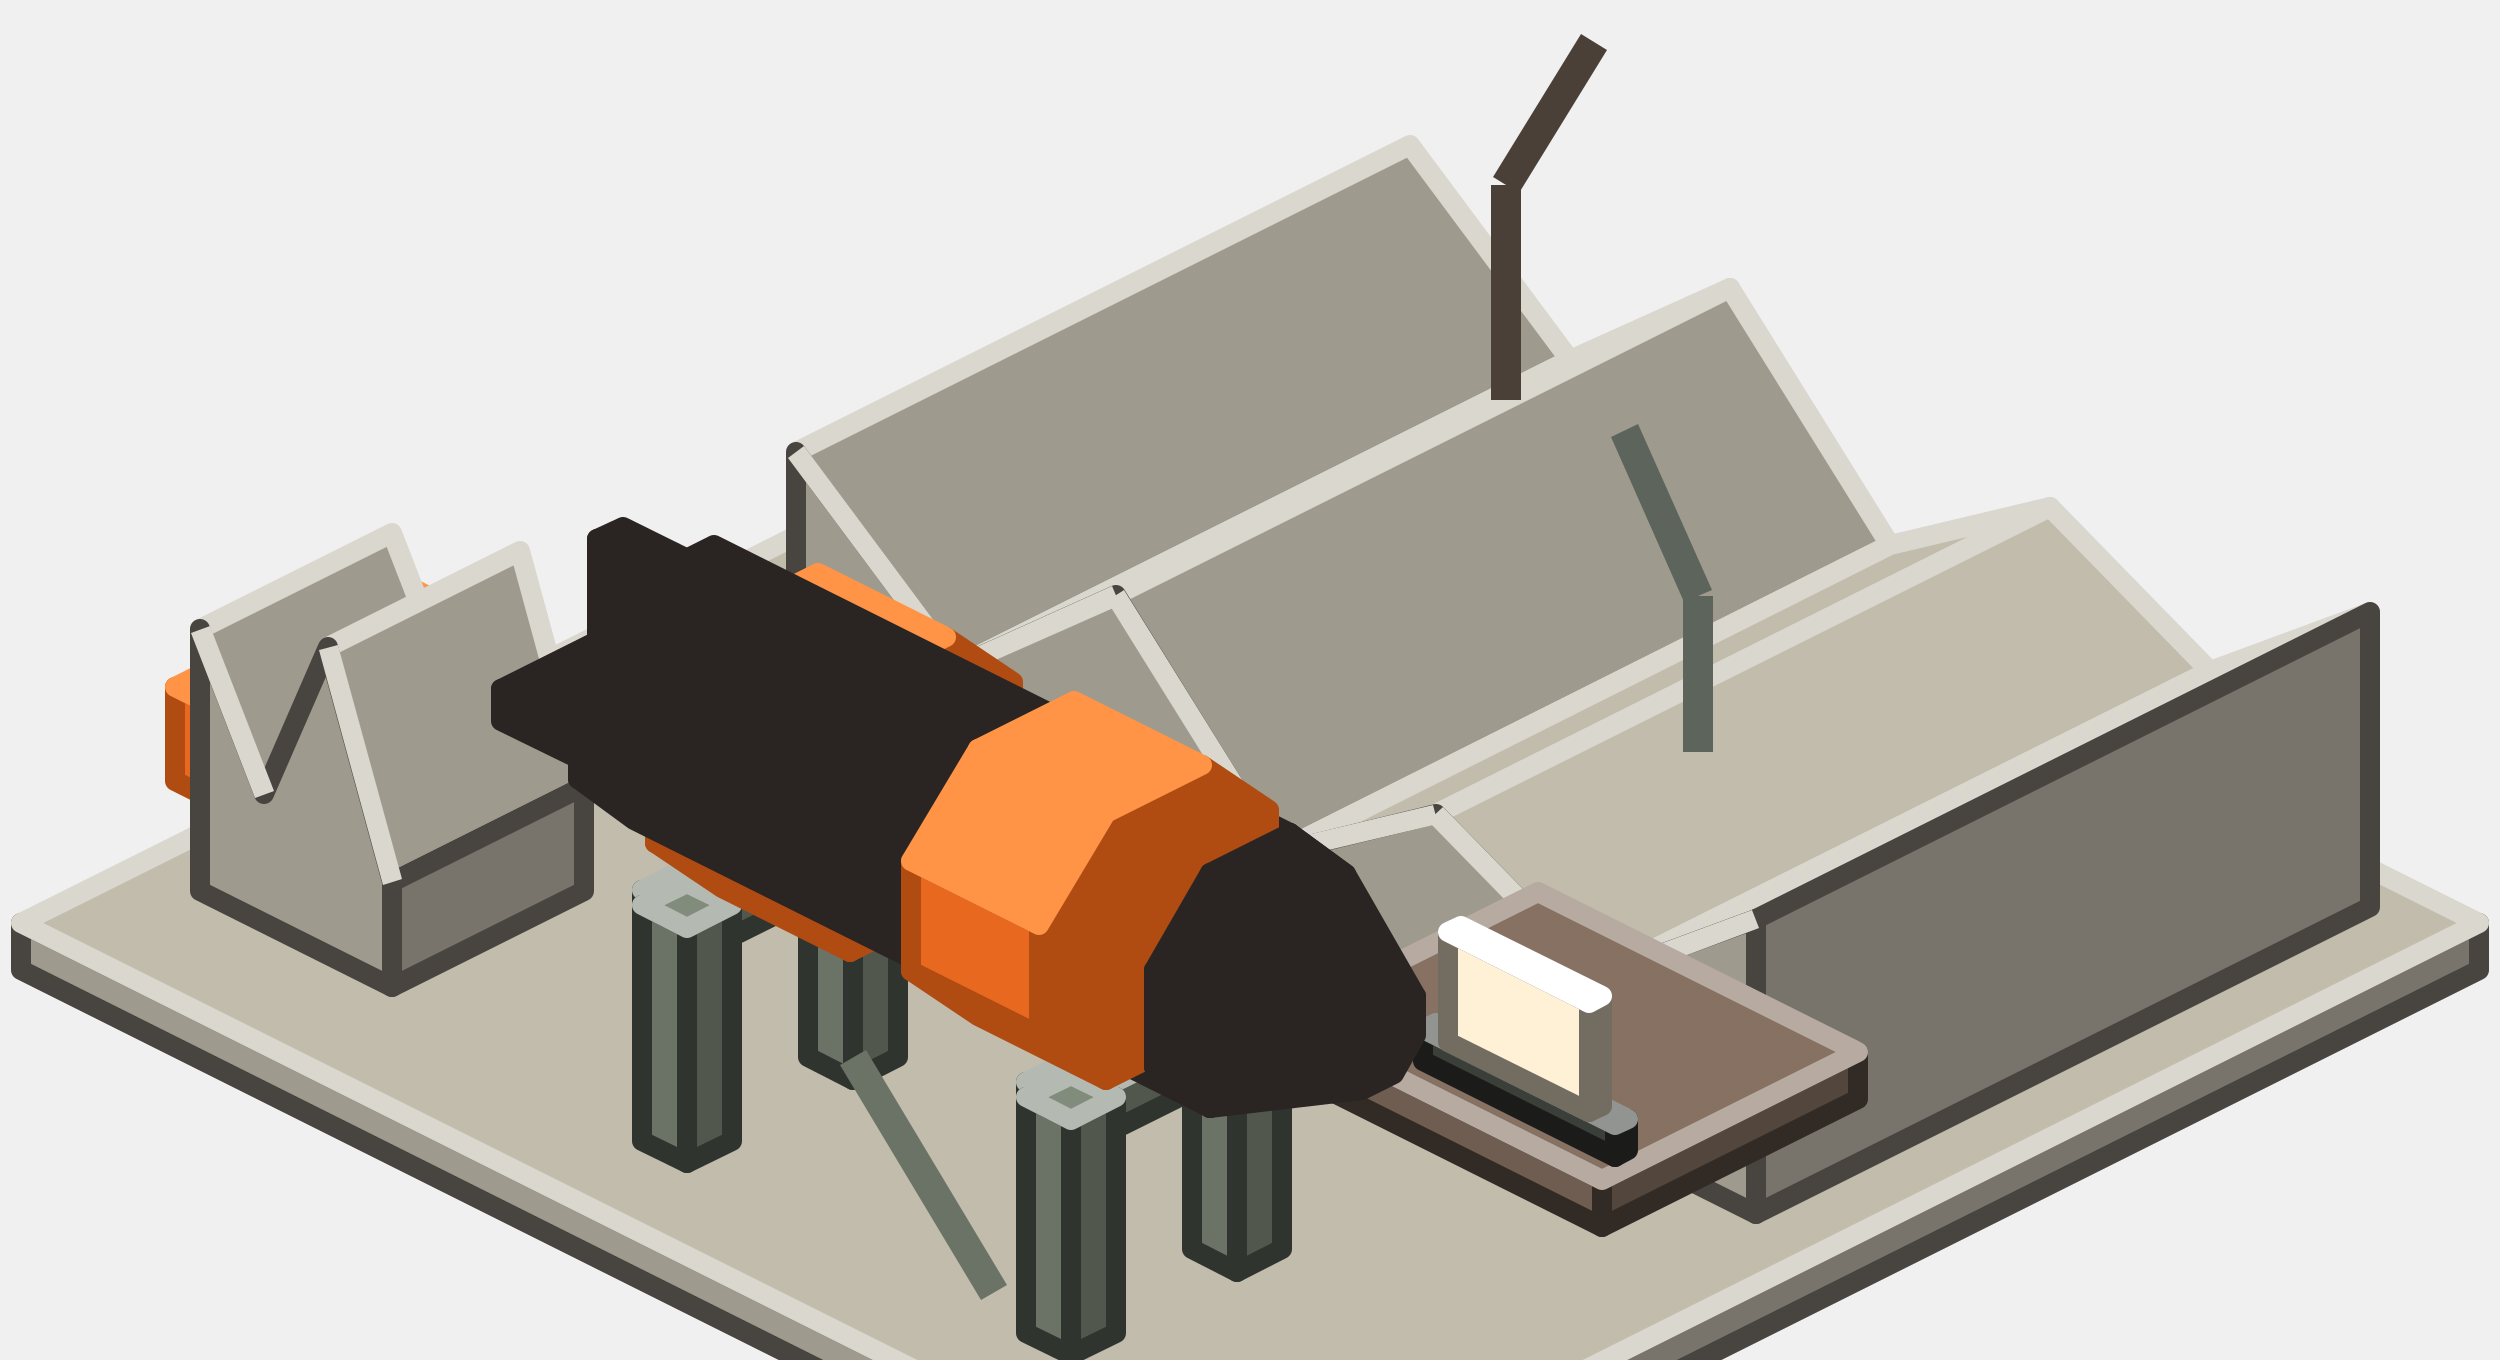
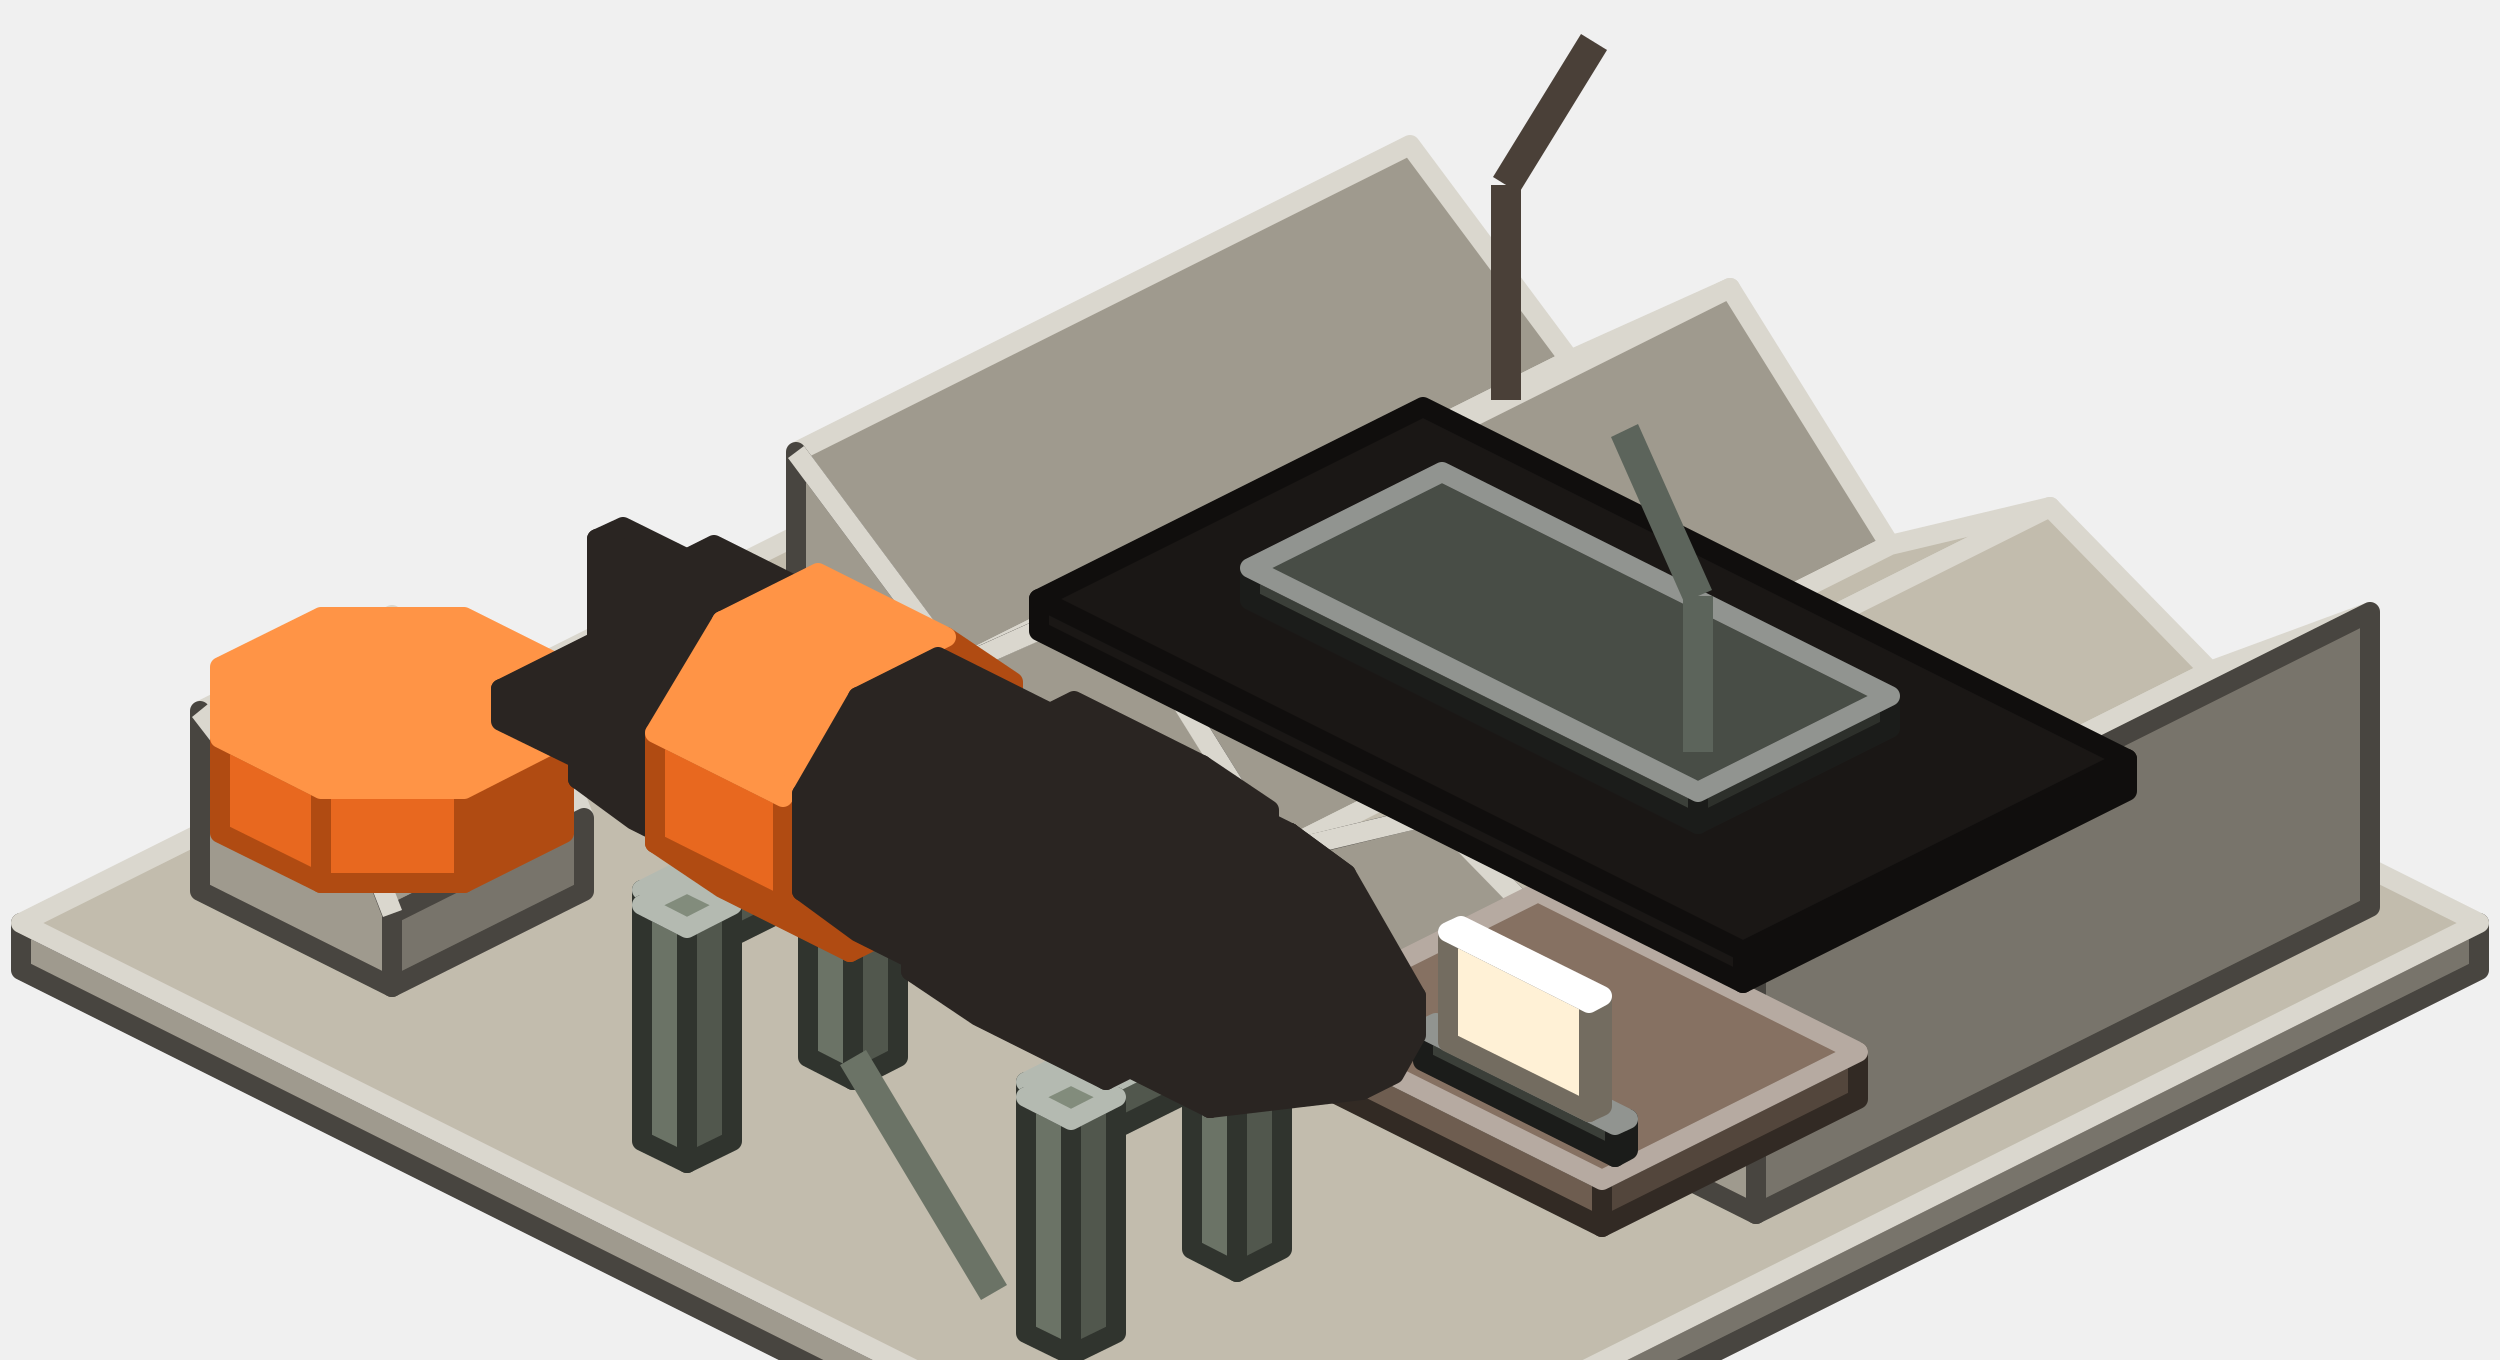
<svg xmlns="http://www.w3.org/2000/svg" width="250" height="136" viewBox="0 0 250 136">
  <g stroke-width="2" stroke-linejoin="round">
    <polygon points="84.1,138 2.1,97 2.1,92.3 93.5,138" fill="#9F9A8E" stroke="#484540" />
    <polygon points="247.9,97 165.9,138 156.5,138 247.9,92.3" fill="#78746B" stroke="#484540" />
    <polygon points="93.5,138 2.1,92.3 125,30.9 247.9,92.3 156.5,138" fill="#C2BCAD" stroke="#DAD7CE" />
+     <polygon points="163.4,79.5 137.8,66.7 137.8,62.8 163.4,75.6" fill="#3B3F39" stroke="#1B1C1A" />
+     <polygon points="182.6,69.9 163.4,79.5 163.4,75.6 182.6,66" fill="#2D302B" stroke="#1B1C1A" />
+     <polygon points="163.4,75.6 137.8,62.8 157,53.2 182.6,66" fill="#484D46" stroke="#919490" />
    <polygon points="141,14.5 157,36 95.6,66.7 79.6,45.2" fill="#9F9A8E" stroke="#DAD7CE" />
    <polygon points="157,36 173,28.8 111.6,59.5 95.6,66.7" fill="#C2BCAD" stroke="#DAD7CE" />
    <polygon points="173,28.8 189,54.5 127.6,85.3 111.6,59.5" fill="#9F9A8E" stroke="#DAD7CE" />
    <polygon points="189,54.5 205,50.7 143.6,81.4 127.6,85.3" fill="#C2BCAD" stroke="#DAD7CE" />
    <polygon points="205,50.7 221,67.1 159.6,97.8 143.6,81.4" fill="#C2BCAD" stroke="#DAD7CE" />
    <polygon points="221,67.1 237,61.2 175.6,91.9 159.6,97.8" fill="#C2BCAD" stroke="#DAD7CE" />
    <polygon points="79.6,73.4 175.6,121.4 175.6,91.9 159.6,97.8 143.6,81.4 127.6,85.3 111.6,59.5 95.6,66.7 79.6,45.2" fill="#9F9A8E" stroke="#484540" />
    <polygon points="237,90.7 175.6,121.4 175.6,91.9 237,61.2" fill="#78746B" stroke="#484540" />
    <polygon points="96.4,66.1 80.4,44.6 78.8,45.8 94.8,67.3" fill="#DAD7CE" />
    <polygon points="111.2,58.6 95.2,65.8 96,67.6 112,60.5" fill="#DAD7CE" />
    <polygon points="128.4,84.7 112.4,59 110.7,60.1 126.7,85.8" fill="#DAD7CE" />
    <polygon points="143.3,80.5 127.3,84.3 127.8,86.2 143.8,82.4" fill="#DAD7CE" />
    <polygon points="160.3,97.1 144.3,80.7 142.8,82.1 158.8,98.5" fill="#DAD7CE" />
    <polygon points="175.2,91 159.2,96.9 159.9,98.8 175.9,92.8" fill="#DAD7CE" />
-     <polygon points="149.1,40 149.1,18.5 152.1,18.5 152.1,40" fill="#4A4038" />
-     <polygon points="149.3,17.7 158.1,3.4 160.7,5 151.9,19.3" fill="#4A4038" />
-     <polygon points="39.2,89 17.5,78.1 17.5,68.7 39.2,79.6" fill="#E8681F" stroke="#B04B12" />
-     <polygon points="61,78.1 39.2,89 39.2,79.6 61,68.7" fill="#B04B12" stroke="#B04B12" />
-     <polygon points="39.2,79.6 17.5,68.7 39.2,57.8 61,68.7" fill="#FF9446" stroke="#FF9446" />
-     <polygon points="39.2,53.3 45.6,69.8 26.4,79.4 20,62.9" fill="#9F9A8E" stroke="#DAD7CE" />
-     <polygon points="52,55.1 58.4,78.6 39.2,88.2 32.8,64.7" fill="#9F9A8E" stroke="#DAD7CE" />
-     <polygon points="20,89.1 39.2,98.7 39.2,88.2 32.8,64.7 26.4,79.4 20,62.9" fill="#9F9A8E" stroke="#484540" />
-     <polygon points="58.4,89.1 39.2,98.7 39.2,88.2 58.4,78.6" fill="#78746B" stroke="#484540" />
-     <polygon points="27.4,79.1 21,62.6 19.1,63.3 25.5,79.8" fill="#DAD7CE" />
-     <polygon points="40.2,87.9 33.8,64.5 31.9,65 38.3,88.5" fill="#DAD7CE" />
+     <polygon points="39.2,61.5 45.6,69.8 26.4,79.4 20,71.1" fill="#9F9A8E" stroke="#DAD7CE" />
+     <polygon points="52,65.3 58.4,81.8 39.2,91.4 32.8,74.9" fill="#9F9A8E" stroke="#DAD7CE" />
+     <polygon points="20,89.1 39.2,98.7 39.2,91.4 32.8,74.9 26.4,79.4 20,71.1" fill="#9F9A8E" stroke="#484540" />
+     <polygon points="58.4,89.1 39.2,98.7 39.2,91.4 58.4,81.8" fill="#78746B" stroke="#484540" />
+     <polygon points="27.2,78.8 20.8,70.4 19.2,71.7 25.6,80" fill="#DAD7CE" />
+     <polygon points="40.2,91 33.8,74.6 31.9,75.3 38.3,91.7" fill="#DAD7CE" />
+     <polygon points="46.4,88.3 32.1,88.3 32.1,78.9 46.4,78.9" fill="#E8681F" stroke="#B04B12" />
+     <polygon points="32.1,88.3 22,83.3 22,73.8 32.1,78.9" fill="#E8681F" stroke="#B04B12" />
+     <polygon points="56.4,83.3 46.4,88.3 46.4,78.9 56.4,73.8" fill="#B04B12" stroke="#B04B12" />
+     <polygon points="46.4,78.9 32.1,78.9 22,73.8 22,66.7 32.1,61.7 46.4,61.7 56.4,66.7 56.4,73.8" fill="#FF9446" stroke="#FF9446" />
    <polygon points="160.2,122.7 128.2,106.7 128.2,102 160.2,118" fill="#6E5D50" stroke="#322A24" />
    <polygon points="185.8,109.9 160.2,122.7 160.2,118 185.8,105.2" fill="#53463C" stroke="#322A24" />
    <polygon points="160.2,118 128.2,102 153.8,89.2 185.8,105.2" fill="#867162" stroke="#B6AAA1" />
+     <polygon points="174.3,98.3 103.9,63.1 103.9,59.9 174.3,95.1" fill="#1A1715" stroke="#100E0D" />
+     <polygon points="212.7,79.1 174.3,98.3 174.3,95.1 212.7,75.9" fill="#100E0D" stroke="#100E0D" />
+     <polygon points="174.3,95.1 103.9,59.9 142.3,40.7 212.7,75.9" fill="#1A1715" stroke="#100E0D" />
+     <polygon points="149.1,40 149.1,18.5 152.1,18.5 152.1,40" fill="#4A4038" />
+     <polygon points="149.3,17.7 158.1,3.4 160.7,5 151.9,19.3" fill="#4A4038" />
+     <polygon points="169.8,82.4 125,60 125,56.8 169.8,79.2" fill="#3B3F39" stroke="#1B1C1A" />
+     <polygon points="189,72.8 169.8,82.4 169.8,79.2 189,69.6" fill="#2D302B" stroke="#1B1C1A" />
+     <polygon points="169.8,79.2 125,56.8 144.2,47.2 189,69.6" fill="#484D46" stroke="#919490" />
    <polygon points="85.3,108 80.8,105.7 80.8,82.2 85.3,84.5" fill="#6B7366" stroke="#30342E" />
    <polygon points="89.8,105.7 85.3,108 85.3,84.5 89.8,82.2" fill="#51574D" stroke="#30342E" />
    <polygon points="85.3,84.5 80.8,82.2 85.3,80 89.8,82.2" fill="#828C7C" stroke="#B4BAB1" />
    <polygon points="161.5,115.7 142.3,106.1 142.3,102.9 161.5,112.5" fill="#3B3F39" stroke="#1B1C1A" />
    <polygon points="162.8,115 161.5,115.7 161.5,112.5 162.8,111.9" fill="#2D302B" stroke="#1B1C1A" />
    <polygon points="161.5,112.5 142.3,102.9 143.6,102.3 162.8,111.9" fill="#484D46" stroke="#919490" />
    <polygon points="158.9,111.2 144.8,104.2 144.8,93.2 158.9,100.3" fill="#FFF1D6" stroke="#736C60" />
    <polygon points="160.2,110.6 158.9,111.2 158.9,100.3 160.2,99.6" fill="#C1B6A2" stroke="#736C60" />
    <polygon points="158.9,100.3 144.8,93.2 146.1,92.6 160.2,99.6" fill="#FFFFFF" stroke="#FFFFFF" />
    <polygon points="168.3,75.2 168.3,59.6 171.3,59.6 171.3,75.2" fill="#5C645B" />
    <polygon points="168.4,60.2 161.1,43.7 163.8,42.4 171.2,59" fill="#5C645B" />
    <polygon points="68.7,81.9 59.7,77.5 59.7,53.9 68.7,58.4" fill="#2A2522" stroke="#2A2522" />
    <polygon points="71.2,80.7 68.7,81.9 68.7,58.4 71.2,57.1" fill="#2A2522" stroke="#2A2522" />
    <polygon points="68.7,58.4 59.7,53.9 62.3,52.7 71.2,57.1" fill="#2A2522" stroke="#2A2522" />
    <polygon points="59.1,76.5 50.1,72.1 50.1,68.9 59.1,73.4" fill="#2A2522" stroke="#2A2522" />
    <polygon points="80.8,65.7 59.1,76.5 59.1,73.4 80.8,62.5" fill="#2A2522" stroke="#2A2522" />
    <polygon points="59.1,73.4 50.1,68.9 71.9,58 80.8,62.5" fill="#2A2522" stroke="#2A2522" />
    <polygon points="68.7,95.9 64.2,93.7 64.2,89 68.7,91.2" fill="#6B7366" stroke="#30342E" />
    <polygon points="89.8,85.4 68.7,95.9 68.7,91.2 89.8,80.7" fill="#51574D" stroke="#30342E" />
    <polygon points="68.7,91.2 64.2,89 85.3,78.4 89.8,80.7" fill="#828C7C" stroke="#B4BAB1" />
    <polygon points="68.7,116.3 64.2,114.1 64.2,90.5 68.7,92.8" fill="#6B7366" stroke="#30342E" />
    <polygon points="73.2,114.1 68.7,116.3 68.7,92.8 73.2,90.5" fill="#51574D" stroke="#30342E" />
    <polygon points="68.7,92.8 64.2,90.5 68.7,88.3 73.2,90.5" fill="#828C7C" stroke="#B4BAB1" />
+     <polygon points="63.4,82 57.8,77.9 67.4,82.7 73,86.8" fill="#2A2522" stroke="#2A2522" />
+     <polygon points="57.8,77.9 57.8,68.2 67.4,73 67.4,82.7" fill="#2A2522" stroke="#2A2522" />
+     <polygon points="67.4,73 73,63.3 81,59.3 86.6,63.4 86.6,73.1 81,82.8 73,86.8 67.4,82.7" fill="#2A2522" stroke="#2A2522" />
+     <polygon points="57.8,68.2 63.4,58.5 73,63.3 67.4,73" fill="#2A2522" stroke="#2A2522" />
+     <polygon points="63.4,58.5 71.4,54.5 81,59.3 73,63.3" fill="#2A2522" stroke="#2A2522" />
    <polygon points="86.6,105 100.7,128.5 98.1,130 84,106.5" fill="#6B7366" />
    <polygon points="72.2,88.8 65.5,84.3 78.3,90.7 85,95.2" fill="#B04B12" stroke="#B04B12" />
    <polygon points="65.5,84.3 65.5,73.3 78.3,79.7 78.3,90.7" fill="#E8681F" stroke="#B04B12" />
    <polygon points="78.3,79.7 85,68.5 94.6,63.7 101.3,68.2 101.3,79.2 94.6,90.4 85,95.2 78.3,90.7" fill="#B04B12" stroke="#B04B12" />
    <polygon points="65.5,73.3 72.2,62.1 85,68.5 78.3,79.7" fill="#FF9446" stroke="#FF9446" />
    <polygon points="72.2,62.1 81.8,57.3 94.6,63.7 85,68.5" fill="#FF9446" stroke="#FF9446" />
    <polygon points="123.7,127.2 119.2,124.9 119.2,101.4 123.7,103.7" fill="#6B7366" stroke="#30342E" />
    <polygon points="128.2,124.9 123.7,127.2 123.7,103.7 128.2,101.4" fill="#51574D" stroke="#30342E" />
    <polygon points="123.7,103.7 119.2,101.4 123.7,99.2 128.2,101.4" fill="#828C7C" stroke="#B4BAB1" />
+     <polygon points="85.8,93.2 80.2,89.1 93,95.5 98.6,99.6" fill="#2A2522" stroke="#2A2522" />
+     <polygon points="80.2,89.1 80.2,79.4 93,85.8 93,95.5" fill="#2A2522" stroke="#2A2522" />
+     <polygon points="93,85.8 98.6,76.1 106.6,72.1 112.2,76.2 112.2,85.9 106.6,95.6 98.6,99.6 93,95.5" fill="#2A2522" stroke="#2A2522" />
+     <polygon points="80.2,79.4 85.8,69.7 98.6,76.1 93,85.8" fill="#2A2522" stroke="#2A2522" />
+     <polygon points="85.8,69.7 93.8,65.7 106.6,72.1 98.6,76.1" fill="#2A2522" stroke="#2A2522" />
    <polygon points="107.1,115.1 102.6,112.9 102.6,108.2 107.1,110.4" fill="#6B7366" stroke="#30342E" />
    <polygon points="128.2,104.6 107.1,115.1 107.1,110.4 128.2,99.9" fill="#51574D" stroke="#30342E" />
    <polygon points="107.1,110.4 102.6,108.2 123.7,97.6 128.2,99.9" fill="#828C7C" stroke="#B4BAB1" />
    <polygon points="107.1,135.5 102.6,133.3 102.6,109.7 107.1,112" fill="#6B7366" stroke="#30342E" />
    <polygon points="111.6,133.3 107.1,135.5 107.1,112 111.6,109.7" fill="#51574D" stroke="#30342E" />
    <polygon points="107.1,112 102.6,109.7 107.1,107.5 111.6,109.7" fill="#828C7C" stroke="#B4BAB1" />
-     <polygon points="63.4,82 57.8,77.9 115.4,106.7 121,110.8" fill="#2A2522" stroke="#2A2522" />
-     <polygon points="57.8,77.9 57.8,68.2 115.4,97 115.4,106.7" fill="#2A2522" stroke="#2A2522" />
+     <polygon points="97.8,101.6 91.1,97.1 103.9,103.5 110.6,108" fill="#2A2522" stroke="#2A2522" />
+     <polygon points="91.1,97.1 91.1,86.1 103.9,92.5 103.9,103.5" fill="#2A2522" stroke="#2A2522" />
+     <polygon points="103.9,92.5 110.6,81.3 120.2,76.5 126.9,81 126.9,92 120.2,103.2 110.6,108 103.9,103.5" fill="#2A2522" stroke="#2A2522" />
+     <polygon points="91.1,86.1 97.8,74.9 110.6,81.3 103.9,92.5" fill="#2A2522" stroke="#2A2522" />
+     <polygon points="97.8,74.9 107.4,70.1 120.2,76.5 110.6,81.3" fill="#2A2522" stroke="#2A2522" />
+     <polygon points="111.4,106 105.8,101.9 115.4,106.7 121,110.8" fill="#2A2522" stroke="#2A2522" />
+     <polygon points="105.8,101.9 105.8,92.2 115.4,97 115.4,106.7" fill="#2A2522" stroke="#2A2522" />
    <polygon points="115.4,97 121,87.3 129,83.3 134.6,87.4 134.6,97.1 129,106.8 121,110.8 115.4,106.7" fill="#2A2522" stroke="#2A2522" />
-     <polygon points="57.8,68.2 63.4,58.5 121,87.3 115.4,97" fill="#2A2522" stroke="#2A2522" />
-     <polygon points="63.4,58.5 71.4,54.5 129,83.3 121,87.3" fill="#2A2522" stroke="#2A2522" />
-     <polygon points="97.8,101.6 91.1,97.1 103.9,103.5 110.6,108" fill="#B04B12" stroke="#B04B12" />
-     <polygon points="91.1,97.1 91.1,86.1 103.9,92.5 103.9,103.5" fill="#E8681F" stroke="#B04B12" />
-     <polygon points="103.9,92.5 110.6,81.3 120.2,76.5 126.9,81 126.9,92 120.2,103.2 110.6,108 103.9,103.5" fill="#B04B12" stroke="#B04B12" />
-     <polygon points="91.1,86.1 97.8,74.9 110.6,81.3 103.9,92.5" fill="#FF9446" stroke="#FF9446" />
-     <polygon points="97.8,74.9 107.4,70.1 120.2,76.5 110.6,81.3" fill="#FF9446" stroke="#FF9446" />
+     <polygon points="105.8,92.2 111.4,82.5 121,87.3 115.4,97" fill="#2A2522" stroke="#2A2522" />
+     <polygon points="111.4,82.5 119.4,78.5 129,83.3 121,87.3" fill="#2A2522" stroke="#2A2522" />
    <polygon points="121,110.8 115.4,106.7 134,107.3 136.2,109" fill="#2A2522" stroke="#2A2522" />
    <polygon points="115.4,106.7 115.4,97 134,103.4 134,107.3" fill="#2A2522" stroke="#2A2522" />
    <polygon points="134,103.4 136.2,99.5 139.4,98 141.6,99.6 141.6,103.5 139.4,107.4 136.2,109 134,107.3" fill="#2A2522" stroke="#2A2522" />
    <polygon points="115.4,97 121,87.3 136.2,99.5 134,103.4" fill="#2A2522" stroke="#2A2522" />
    <polygon points="121,87.3 129,83.3 139.4,98 136.2,99.5" fill="#2A2522" stroke="#2A2522" />
    <polygon points="129,83.3 134.6,87.4 141.6,99.6 139.4,98" fill="#2A2522" stroke="#2A2522" />
  </g>
</svg>
